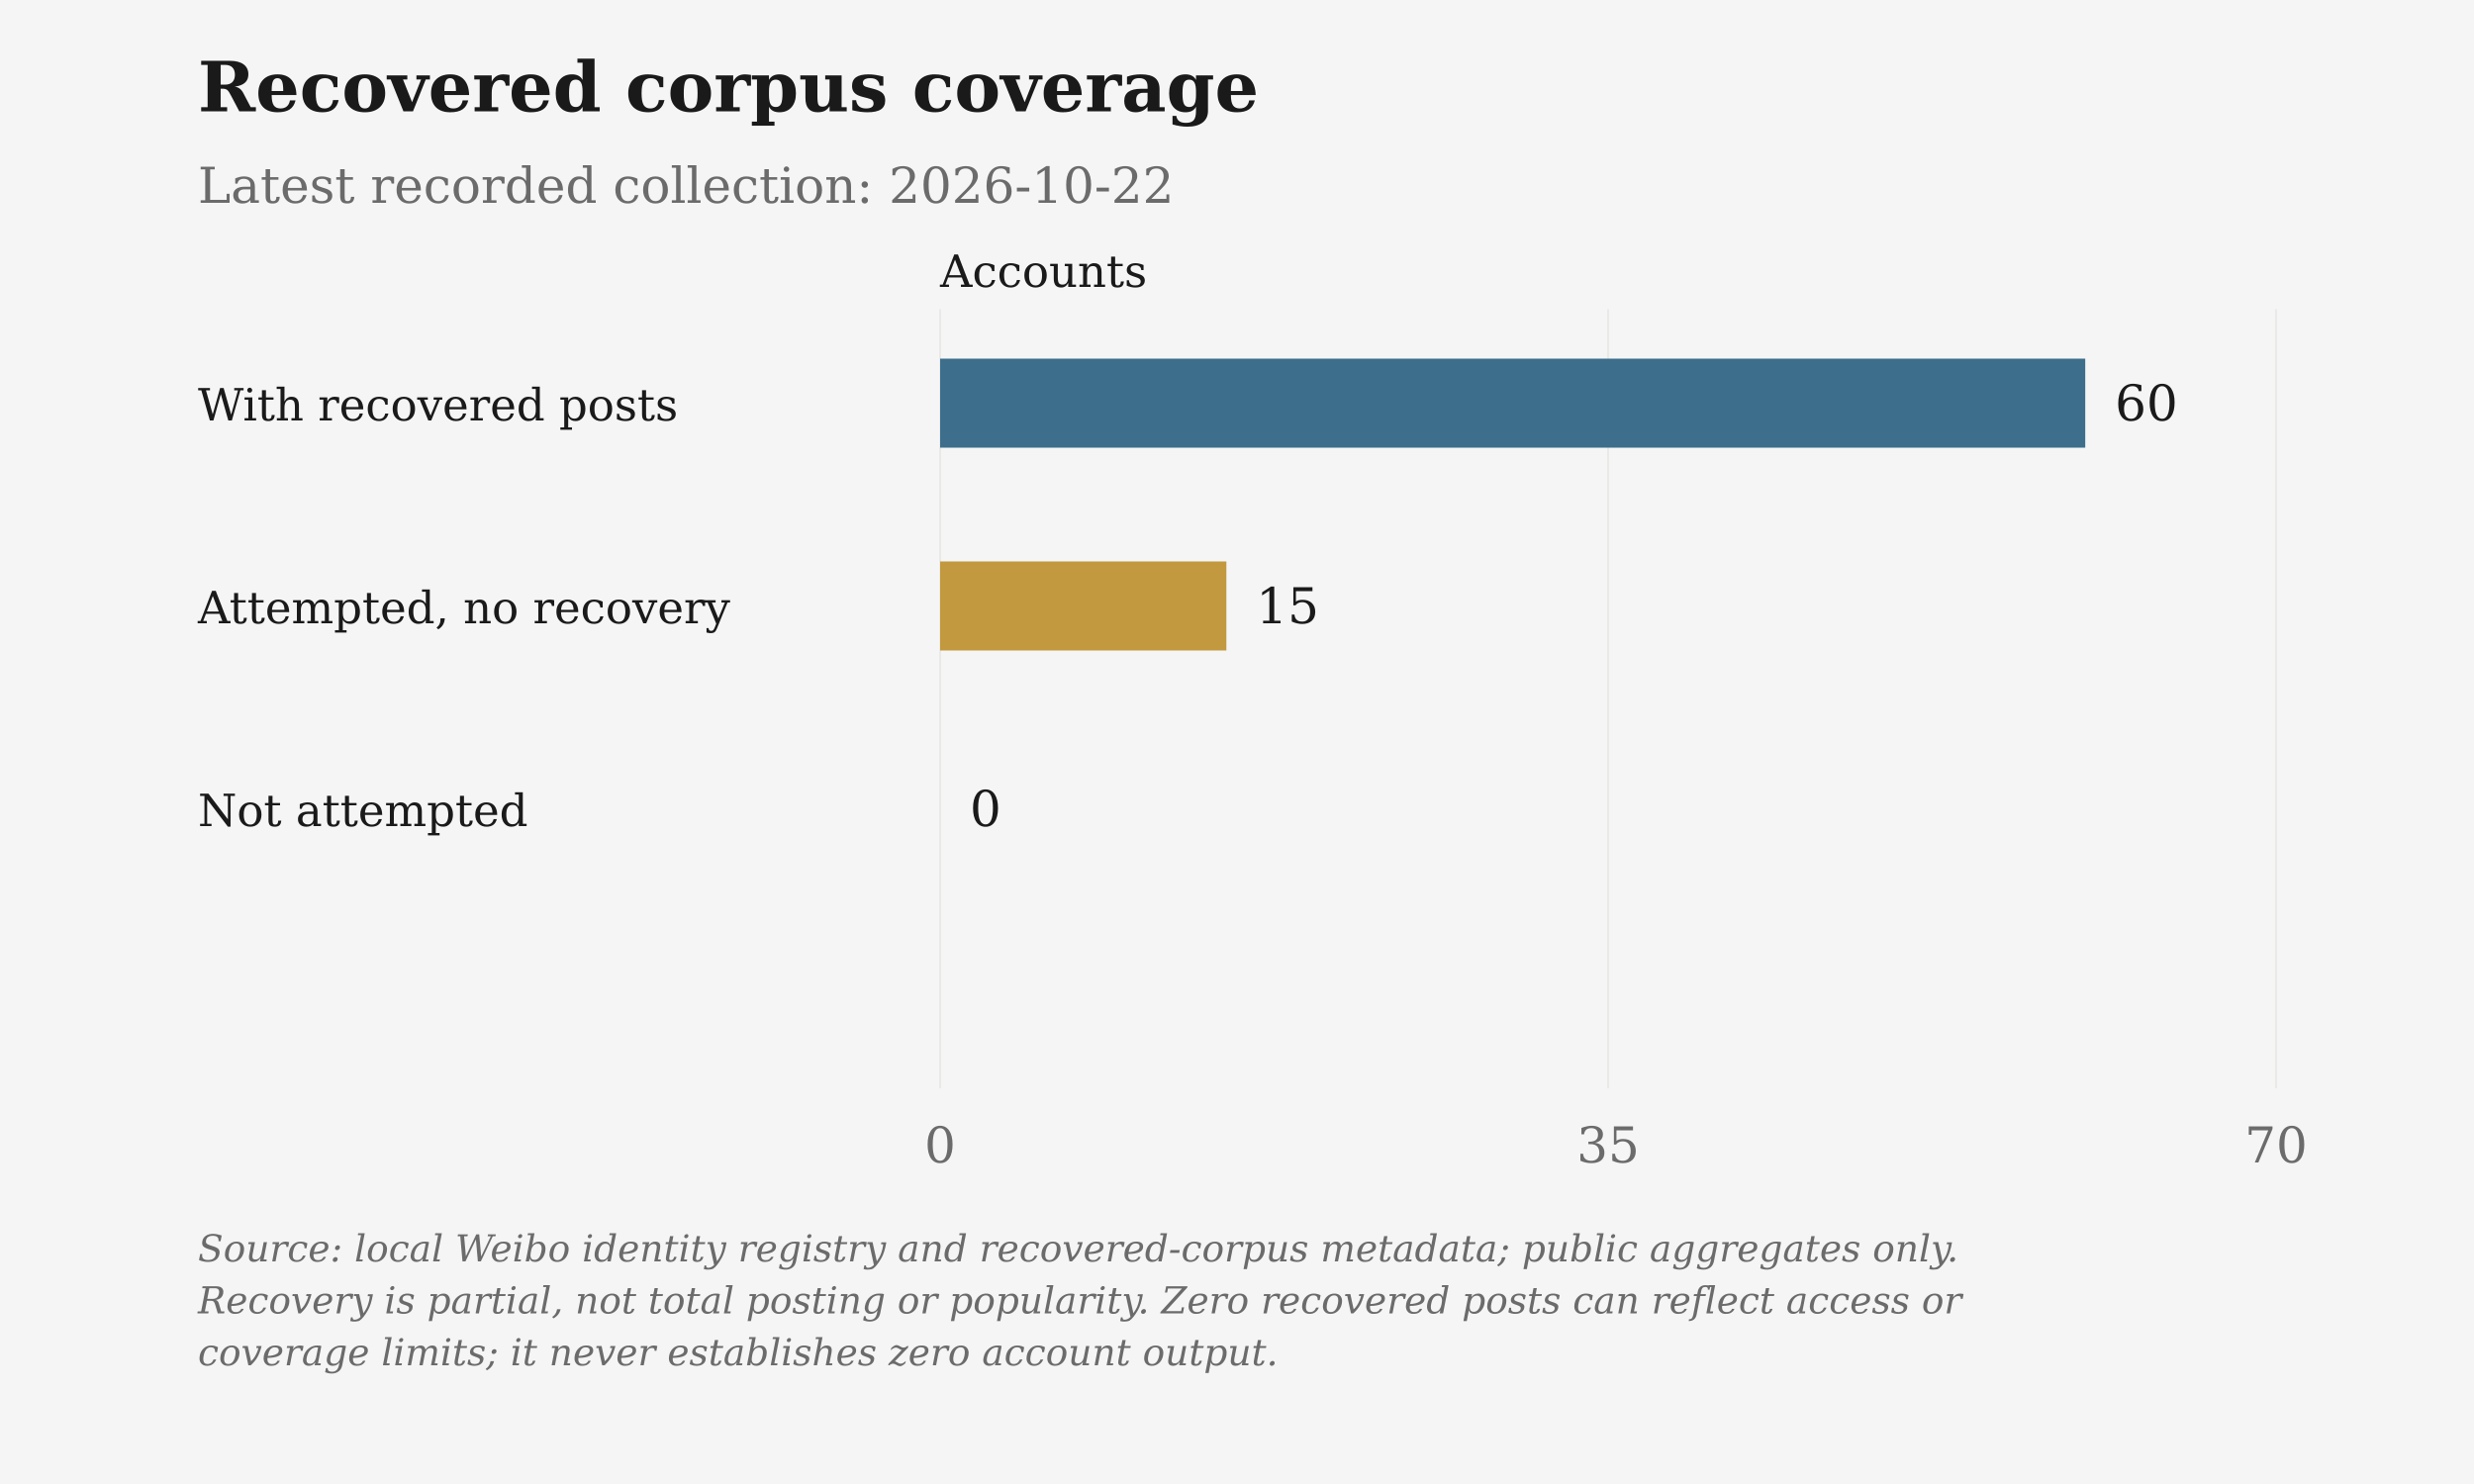
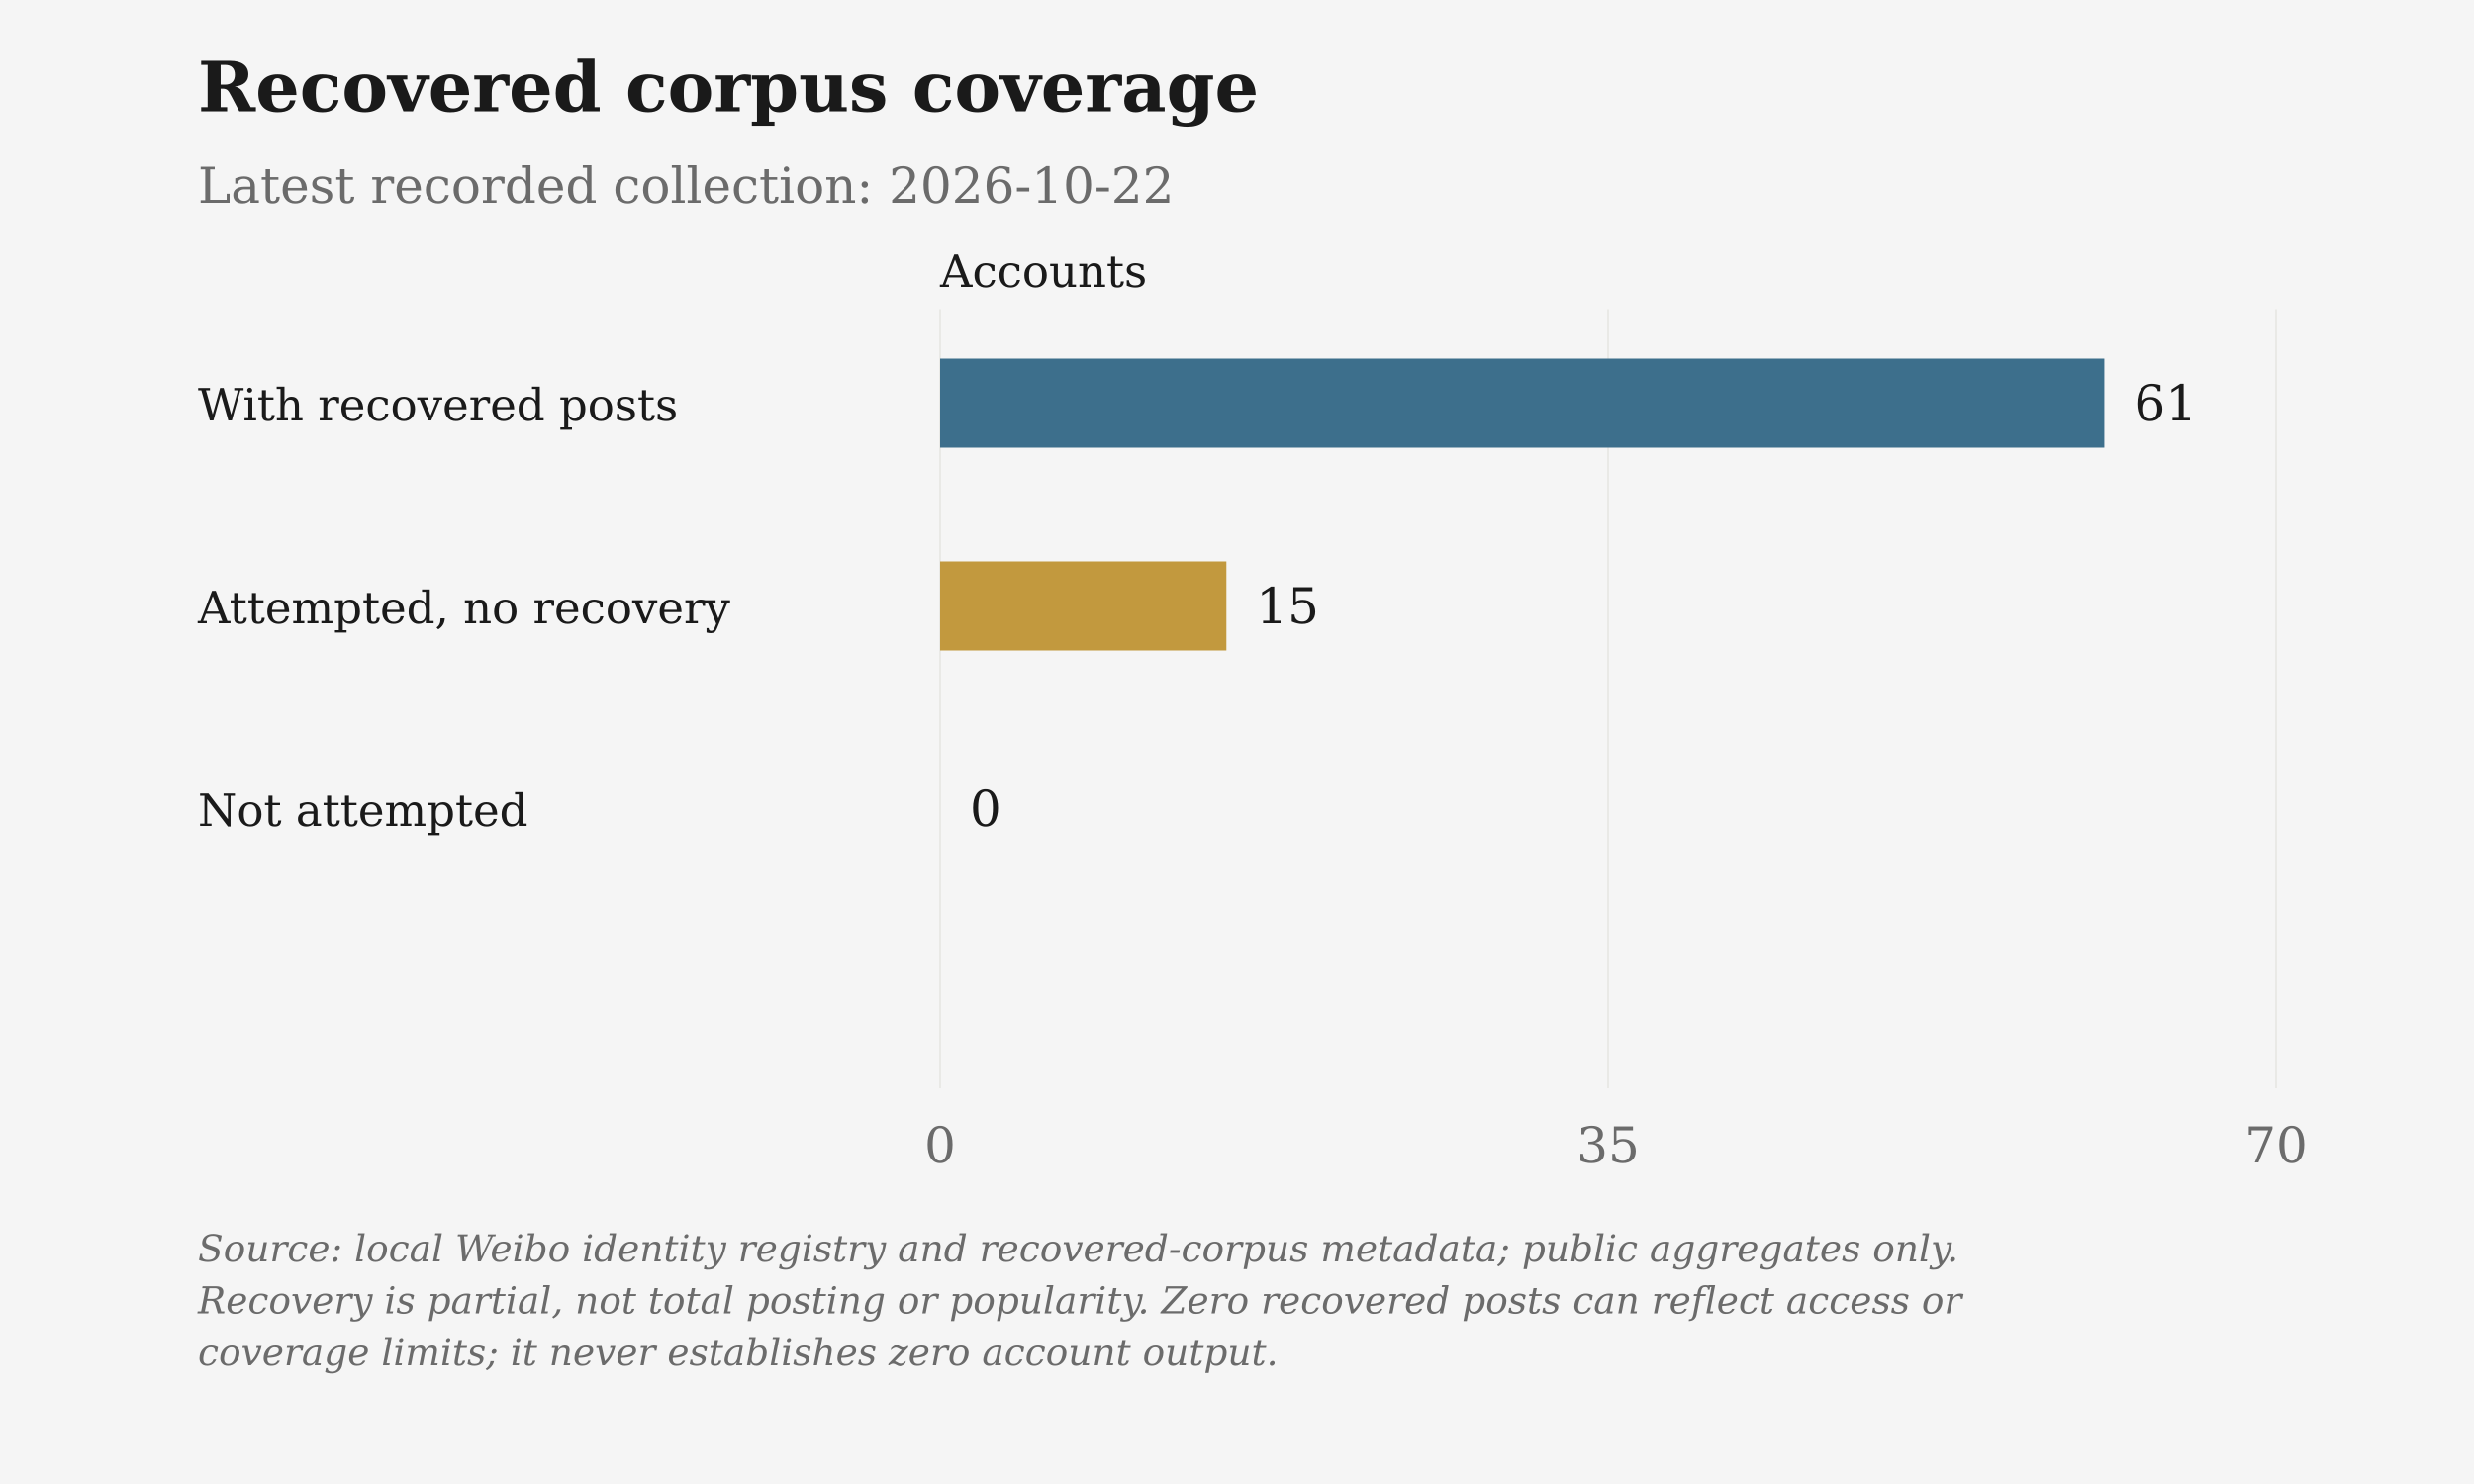
<svg xmlns="http://www.w3.org/2000/svg" viewBox="0 0 1000 600" role="img" aria-label="Recovered corpus coverage">
  <rect class="chart-background" width="1000" height="600" fill="#F5F5F5" />
  <g font-family="DejaVu Serif, Georgia, 'Times New Roman', serif" font-size="20" fill="#6B6B6B">
    <text x="80" y="45" font-size="28" font-weight="bold" fill="#1A1A1A">Recovered corpus coverage</text>
    <text x="80" y="82">Latest recorded collection: 2026-10-22</text>
    <text class="axis-unit" x="380" y="116" font-size="18" fill="#1A1A1A">Accounts</text>
    <path d="M380.00 125V440" stroke="#D6D3CC" stroke-opacity=".6" stroke-width=".5" />
    <text x="380.00" y="470" text-anchor="middle">0</text>
    <path d="M650.00 125V440" stroke="#D6D3CC" stroke-opacity=".6" stroke-width=".5" />
    <text x="650.00" y="470" text-anchor="middle">35</text>
    <path d="M920.00 125V440" stroke="#D6D3CC" stroke-opacity=".6" stroke-width=".5" />
    <text x="920.00" y="470" text-anchor="middle">70</text>
    <text x="80" y="170" font-size="18" fill="#1A1A1A">With recovered posts</text>
-     <rect class="data-bar" data-label="With recovered posts" data-value="60" x="380" y="145" width="462.86" height="36" fill="#3D6F8C" />
-     <text x="854.86" y="170" fill="#1A1A1A">60</text>
+     <rect class="data-bar" data-label="With recovered posts" data-value="61" x="380" y="145" width="470.57" height="36" fill="#3D6F8C" />
+     <text x="862.57" y="170" fill="#1A1A1A">61</text>
    <text x="80" y="252" font-size="18" fill="#1A1A1A">Attempted, no recovery</text>
    <rect class="data-bar" data-label="Attempted, no recovery" data-value="15" x="380" y="227" width="115.71" height="36" fill="#C2993E" />
    <text x="507.71" y="252" fill="#1A1A1A">15</text>
    <text x="80" y="334" font-size="18" fill="#1A1A1A">Not attempted</text>
    <rect class="data-bar" data-label="Not attempted" data-value="0" x="380" y="309" width="0.00" height="36" fill="#6B6B6B" />
    <text x="392.00" y="334" fill="#1A1A1A">0</text>
    <text class="figure-source" x="80" y="510" font-size="15" font-style="italic">Source: local Weibo identity registry and recovered-corpus metadata; public aggregates only.</text>
    <text class="figure-source" x="80" y="531" font-size="15" font-style="italic">Recovery is partial, not total posting or popularity. Zero recovered posts can reflect access or</text>
    <text class="figure-source" x="80" y="552" font-size="15" font-style="italic">coverage limits; it never establishes zero account output.</text>
  </g>
</svg>
